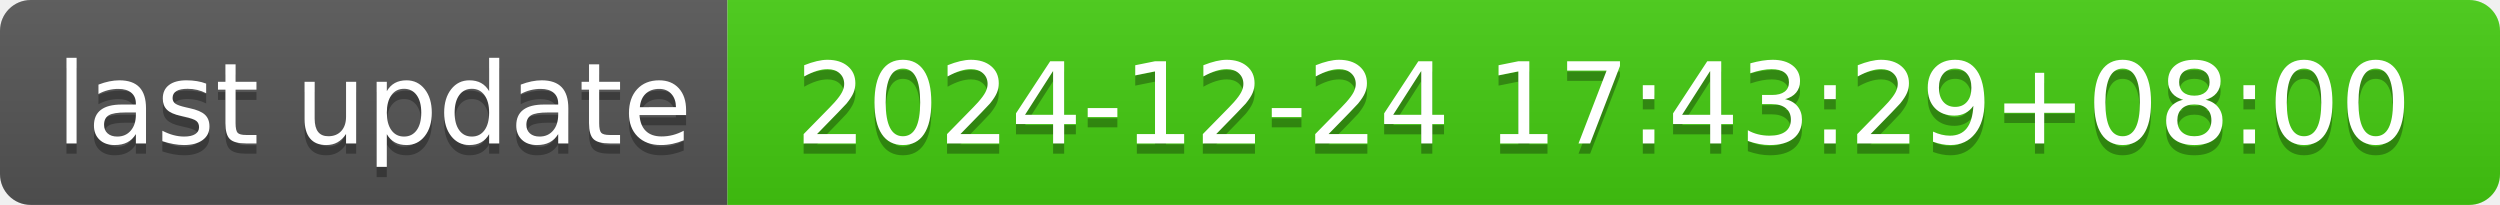
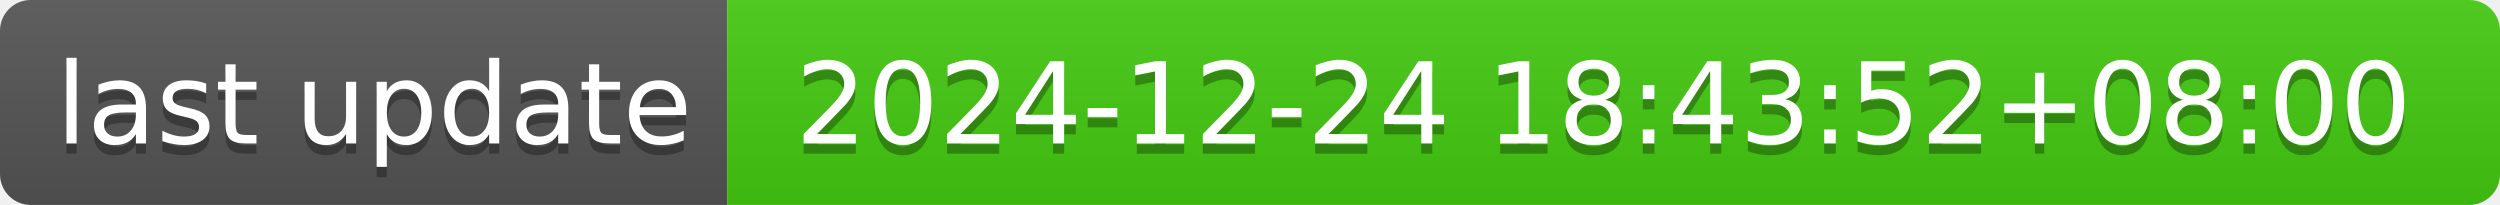
- <svg xmlns="http://www.w3.org/2000/svg" width="244" height="20" role="img" aria-label="last update: 2024-12-24 17:43:29+08:00">
+ <svg xmlns="http://www.w3.org/2000/svg" width="244" height="20" role="img" aria-label="last update: 2024-12-24 18:43:52+08:00">
  <linearGradient id="s" x2="0" y2="100%">
    <stop offset="0" stop-color="#bbb" stop-opacity=".1" />
    <stop offset="1" stop-opacity=".1" />
  </linearGradient>
  <clipPath id="r">
    <rect width="244" height="20" rx="3" fill="#fff" />
  </clipPath>
  <g clip-path="url(#r)">
    <rect width="71" height="20" fill="#555" />
    <rect x="71" width="173" height="20" fill="#4c1" />
    <rect width="244" height="20" fill="url(#s)" />
  </g>
  <g fill="#fff" text-anchor="middle" font-family="Verdana,Geneva,DejaVu Sans,sans-serif" text-rendering="geometricPrecision" font-size="110">
    <text aria-hidden="true" x="365" y="150" fill="#010101" fill-opacity=".3" transform="scale(.1)" textLength="610">last update</text>
    <text x="365" y="140" transform="scale(.1)" fill="#fff" textLength="610">last update</text>
-     <text aria-hidden="true" x="1565" y="150" fill="#010101" fill-opacity=".3" transform="scale(.1)" textLength="1630">2024-12-24 17:43:29+08:00</text>
-     <text x="1565" y="140" transform="scale(.1)" fill="#fff" textLength="1630">2024-12-24 17:43:29+08:00</text>
+     <text aria-hidden="true" x="1565" y="150" fill="#010101" fill-opacity=".3" transform="scale(.1)" textLength="1630">2024-12-24 18:43:52+08:00</text>
+     <text x="1565" y="140" transform="scale(.1)" fill="#fff" textLength="1630">2024-12-24 18:43:52+08:00</text>
  </g>
</svg>
